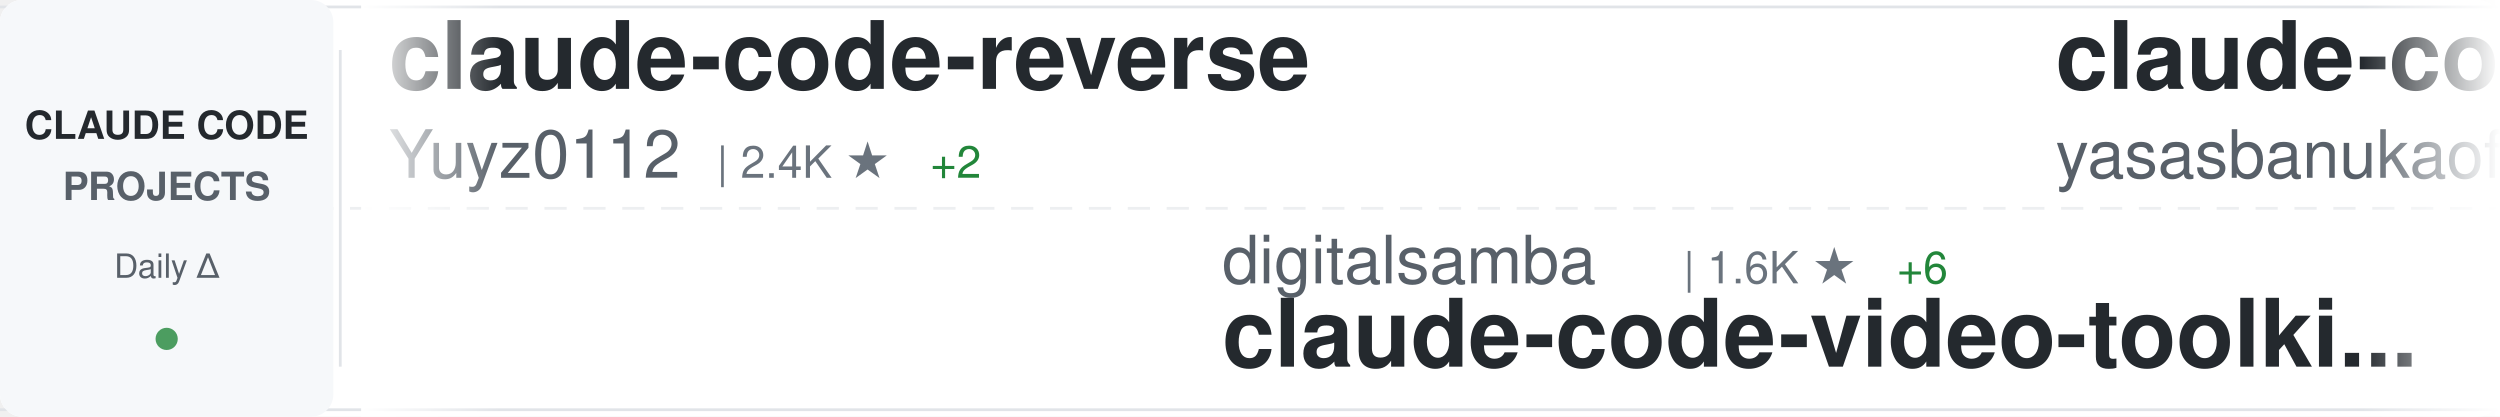
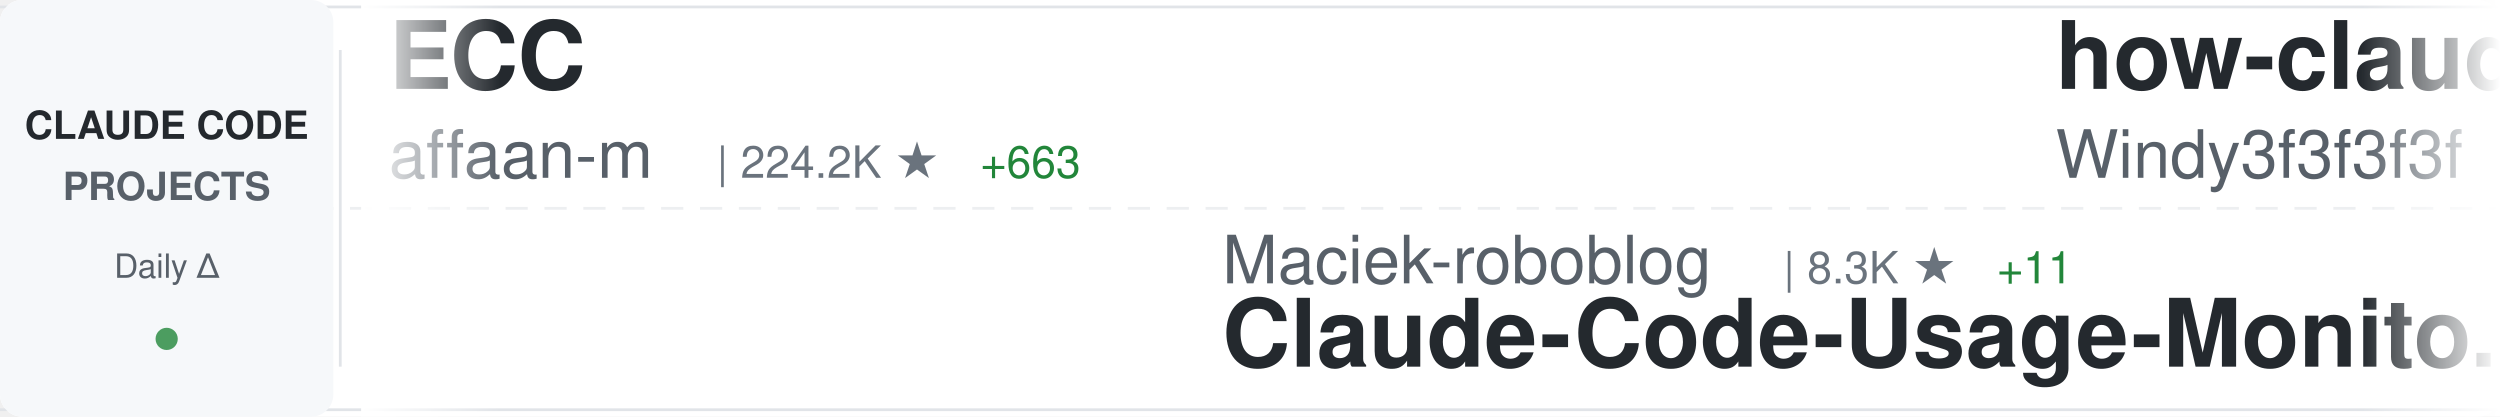
<svg xmlns="http://www.w3.org/2000/svg" width="900" height="150">
  <defs>
    <linearGradient id="awesomeLeftFade" x1="0%" y1="0%" x2="100%" y2="0%">
      <stop offset="0%" style="stop-color:#ffffff;stop-opacity:1" />
      <stop offset="100%" style="stop-color:#ffffff;stop-opacity:0" />
    </linearGradient>
    <linearGradient id="awesomeRightFade" x1="0%" y1="0%" x2="100%" y2="0%">
      <stop offset="0%" style="stop-color:#ffffff;stop-opacity:0" />
      <stop offset="100%" style="stop-color:#ffffff;stop-opacity:1" />
    </linearGradient>
  </defs>
  <rect width="900" height="150" fill="#ffffff" rx="8" />
  <rect x="0" y="2" width="900" height="1" fill="#e1e4e8" />
  <rect x="0" y="147" width="900" height="1" fill="#e1e4e8" />
  <line x1="0" y1="75" x2="900" y2="75" stroke="#e1e4e8" stroke-width="1" stroke-dasharray="8 6" opacity="0.6" />
  <rect x="0" y="0" width="120" height="150" fill="#f6f8fa" rx="8" />
  <text x="60" y="50" font-family="-apple-system, BlinkMacSystemFont, 'Segoe UI', Helvetica, Arial, sans-serif" font-size="14" font-weight="600" fill="#24292e" text-anchor="middle">CLAUDE CODE</text>
  <text x="60" y="72" font-family="-apple-system, BlinkMacSystemFont, 'Segoe UI', Helvetica, Arial, sans-serif" font-size="14" font-weight="600" fill="#586069" text-anchor="middle">PROJECTS</text>
  <text x="60" y="100" font-family="-apple-system, BlinkMacSystemFont, 'Segoe UI', Helvetica, Arial, sans-serif" font-size="12" font-weight="500" fill="#586069" text-anchor="middle">Daily Δ</text>
  <circle cx="60" cy="122" r="4" fill="#22863a" opacity="0.8" />
  <rect x="122" y="18" width="1" height="114" fill="#e1e4e8" />
  <clipPath id="awesomeTickerClip">
    <rect x="130" y="0" width="770" height="150" />
  </clipPath>
  <g clip-path="url(#awesomeTickerClip)">
    <g id="awesomeTickerItems">
      <animateTransform attributeName="transform" attributeType="XML" type="translate" from="0 0" to="-3000 0" dur="54s" repeatCount="indefinite" />
      <g transform="translate(0, 0)">
-         <text x="140" y="32" font-family="-apple-system, BlinkMacSystemFont, 'Segoe UI', Helvetica, Arial, sans-serif" font-size="34" font-weight="600" fill="#24292e">claude-code-reverse</text>
-         <text x="140" y="64" font-family="-apple-system, BlinkMacSystemFont, 'Segoe UI', Helvetica, Arial, sans-serif" font-size="24" font-weight="400" fill="#586069">Yuyz0112</text>
-         <text x="258" y="64" font-family="-apple-system, BlinkMacSystemFont, 'Segoe UI', Helvetica, Arial, sans-serif" font-size="16" font-weight="500" fill="#6a737d">| 2.4K ★</text>
-         <text x="335" y="64" font-family="-apple-system, BlinkMacSystemFont, 'Segoe UI', Helvetica, Arial, sans-serif" font-size="16" font-weight="500" fill="#22863a"> +2</text>
+         <text x="140" y="32" font-family="-apple-system, BlinkMacSystemFont, 'Segoe UI', Helvetica, Arial, sans-serif" font-size="34" font-weight="600" fill="#24292e">ECC</text>
+         <text x="140" y="64" font-family="-apple-system, BlinkMacSystemFont, 'Segoe UI', Helvetica, Arial, sans-serif" font-size="24" font-weight="400" fill="#586069">affaan-m</text>
+         <text x="258" y="64" font-family="-apple-system, BlinkMacSystemFont, 'Segoe UI', Helvetica, Arial, sans-serif" font-size="16" font-weight="500" fill="#6a737d">| 224.2K ★</text>
+         <text x="353" y="64" font-family="-apple-system, BlinkMacSystemFont, 'Segoe UI', Helvetica, Arial, sans-serif" font-size="16" font-weight="500" fill="#22863a"> +663</text>
      </g>
      <g transform="translate(300, 0)">
-         <text x="140" y="102" font-family="-apple-system, BlinkMacSystemFont, 'Segoe UI', Helvetica, Arial, sans-serif" font-size="24" font-weight="400" fill="#586069">digitalsamba</text>
-         <text x="306" y="102" font-family="-apple-system, BlinkMacSystemFont, 'Segoe UI', Helvetica, Arial, sans-serif" font-size="16" font-weight="500" fill="#6a737d">| 1.6K ★</text>
-         <text x="383" y="102" font-family="-apple-system, BlinkMacSystemFont, 'Segoe UI', Helvetica, Arial, sans-serif" font-size="16" font-weight="500" fill="#22863a"> +6</text>
-         <text x="140" y="132" font-family="-apple-system, BlinkMacSystemFont, 'Segoe UI', Helvetica, Arial, sans-serif" font-size="34" font-weight="600" fill="#24292e">claude-code-video-toolki...</text>
+         <text x="140" y="102" font-family="-apple-system, BlinkMacSystemFont, 'Segoe UI', Helvetica, Arial, sans-serif" font-size="24" font-weight="400" fill="#586069">Maciek-roboblog</text>
+         <text x="342" y="102" font-family="-apple-system, BlinkMacSystemFont, 'Segoe UI', Helvetica, Arial, sans-serif" font-size="16" font-weight="500" fill="#6a737d">| 8.3K ★</text>
+         <text x="419" y="102" font-family="-apple-system, BlinkMacSystemFont, 'Segoe UI', Helvetica, Arial, sans-serif" font-size="16" font-weight="500" fill="#22863a"> +11</text>
+         <text x="140" y="132" font-family="-apple-system, BlinkMacSystemFont, 'Segoe UI', Helvetica, Arial, sans-serif" font-size="34" font-weight="600" fill="#24292e">Claude-Code-Usage-Monito...</text>
      </g>
      <g transform="translate(600, 0)">
-         <text x="140" y="32" font-family="-apple-system, BlinkMacSystemFont, 'Segoe UI', Helvetica, Arial, sans-serif" font-size="34" font-weight="600" fill="#24292e">claude-code</text>
-         <text x="140" y="64" font-family="-apple-system, BlinkMacSystemFont, 'Segoe UI', Helvetica, Arial, sans-serif" font-size="24" font-weight="400" fill="#586069">yasasbanukaofficial</text>
-         <text x="390" y="64" font-family="-apple-system, BlinkMacSystemFont, 'Segoe UI', Helvetica, Arial, sans-serif" font-size="16" font-weight="500" fill="#6a737d">| 3.6K ★</text>
-         <text x="467" y="64" font-family="-apple-system, BlinkMacSystemFont, 'Segoe UI', Helvetica, Arial, sans-serif" font-size="16" font-weight="500" fill="#22863a"> +6</text>
+         <text x="140" y="32" font-family="-apple-system, BlinkMacSystemFont, 'Segoe UI', Helvetica, Arial, sans-serif" font-size="34" font-weight="600" fill="#24292e">how-claude-code-works</text>
+         <text x="140" y="64" font-family="-apple-system, BlinkMacSystemFont, 'Segoe UI', Helvetica, Arial, sans-serif" font-size="24" font-weight="400" fill="#586069">Windy3f3f3f3f</text>
+         <text x="318" y="64" font-family="-apple-system, BlinkMacSystemFont, 'Segoe UI', Helvetica, Arial, sans-serif" font-size="16" font-weight="500" fill="#6a737d">| 2.9K ★</text>
+         <text x="395" y="64" font-family="-apple-system, BlinkMacSystemFont, 'Segoe UI', Helvetica, Arial, sans-serif" font-size="16" font-weight="500" fill="#22863a"> +129</text>
      </g>
      <g transform="translate(900, 0)">
-         <text x="140" y="102" font-family="-apple-system, BlinkMacSystemFont, 'Segoe UI', Helvetica, Arial, sans-serif" font-size="24" font-weight="400" fill="#586069">jeremylongshore</text>
-         <text x="342" y="102" font-family="-apple-system, BlinkMacSystemFont, 'Segoe UI', Helvetica, Arial, sans-serif" font-size="16" font-weight="500" fill="#6a737d">| 2.5K ★</text>
-         <text x="419" y="102" font-family="-apple-system, BlinkMacSystemFont, 'Segoe UI', Helvetica, Arial, sans-serif" font-size="16" font-weight="500" fill="#22863a"> +4</text>
-         <text x="140" y="132" font-family="-apple-system, BlinkMacSystemFont, 'Segoe UI', Helvetica, Arial, sans-serif" font-size="34" font-weight="600" fill="#24292e">claude-code-plugins-plus...</text>
+         <text x="140" y="102" font-family="-apple-system, BlinkMacSystemFont, 'Segoe UI', Helvetica, Arial, sans-serif" font-size="24" font-weight="400" fill="#586069">edmund-io</text>
+         <text x="270" y="102" font-family="-apple-system, BlinkMacSystemFont, 'Segoe UI', Helvetica, Arial, sans-serif" font-size="16" font-weight="500" fill="#6a737d">| 1.5K ★</text>
+         <text x="140" y="132" font-family="-apple-system, BlinkMacSystemFont, 'Segoe UI', Helvetica, Arial, sans-serif" font-size="34" font-weight="600" fill="#24292e">edmunds-claude-code</text>
      </g>
      <g transform="translate(1200, 0)">
-         <text x="140" y="32" font-family="-apple-system, BlinkMacSystemFont, 'Segoe UI', Helvetica, Arial, sans-serif" font-size="34" font-weight="600" fill="#24292e">claude-code</text>
-         <text x="140" y="64" font-family="-apple-system, BlinkMacSystemFont, 'Segoe UI', Helvetica, Arial, sans-serif" font-size="24" font-weight="400" fill="#586069">Onewon</text>
-         <text x="234" y="64" font-family="-apple-system, BlinkMacSystemFont, 'Segoe UI', Helvetica, Arial, sans-serif" font-size="16" font-weight="500" fill="#6a737d">| 182 ★</text>
+         <text x="140" y="32" font-family="-apple-system, BlinkMacSystemFont, 'Segoe UI', Helvetica, Arial, sans-serif" font-size="34" font-weight="600" fill="#24292e">Claude-Code-Workflow</text>
+         <text x="140" y="64" font-family="-apple-system, BlinkMacSystemFont, 'Segoe UI', Helvetica, Arial, sans-serif" font-size="24" font-weight="400" fill="#586069">catlog22</text>
+         <text x="258" y="64" font-family="-apple-system, BlinkMacSystemFont, 'Segoe UI', Helvetica, Arial, sans-serif" font-size="16" font-weight="500" fill="#6a737d">| 2.1K ★</text>
+         <text x="335" y="64" font-family="-apple-system, BlinkMacSystemFont, 'Segoe UI', Helvetica, Arial, sans-serif" font-size="16" font-weight="500" fill="#22863a"> +1</text>
      </g>
      <g transform="translate(1500, 0)">
-         <text x="140" y="102" font-family="-apple-system, BlinkMacSystemFont, 'Segoe UI', Helvetica, Arial, sans-serif" font-size="24" font-weight="400" fill="#586069">alejandrobalderas</text>
-         <text x="366" y="102" font-family="-apple-system, BlinkMacSystemFont, 'Segoe UI', Helvetica, Arial, sans-serif" font-size="16" font-weight="500" fill="#6a737d">| 2.4K ★</text>
-         <text x="443" y="102" font-family="-apple-system, BlinkMacSystemFont, 'Segoe UI', Helvetica, Arial, sans-serif" font-size="16" font-weight="500" fill="#22863a"> +10</text>
-         <text x="140" y="132" font-family="-apple-system, BlinkMacSystemFont, 'Segoe UI', Helvetica, Arial, sans-serif" font-size="34" font-weight="600" fill="#24292e">claude-code-from-source</text>
+         <text x="140" y="102" font-family="-apple-system, BlinkMacSystemFont, 'Segoe UI', Helvetica, Arial, sans-serif" font-size="24" font-weight="400" fill="#586069">carlvellotti</text>
+         <text x="306" y="102" font-family="-apple-system, BlinkMacSystemFont, 'Segoe UI', Helvetica, Arial, sans-serif" font-size="16" font-weight="500" fill="#6a737d">| 2.1K ★</text>
+         <text x="140" y="132" font-family="-apple-system, BlinkMacSystemFont, 'Segoe UI', Helvetica, Arial, sans-serif" font-size="34" font-weight="600" fill="#24292e">claude-code-pm-course</text>
      </g>
      <g transform="translate(1800, 0)">
-         <text x="140" y="32" font-family="-apple-system, BlinkMacSystemFont, 'Segoe UI', Helvetica, Arial, sans-serif" font-size="34" font-weight="600" fill="#24292e">Claude-Code</text>
-         <text x="140" y="64" font-family="-apple-system, BlinkMacSystemFont, 'Segoe UI', Helvetica, Arial, sans-serif" font-size="24" font-weight="400" fill="#586069">pengchengneo</text>
-         <text x="306" y="64" font-family="-apple-system, BlinkMacSystemFont, 'Segoe UI', Helvetica, Arial, sans-serif" font-size="16" font-weight="500" fill="#6a737d">| 1.6K ★</text>
-         <text x="383" y="64" font-family="-apple-system, BlinkMacSystemFont, 'Segoe UI', Helvetica, Arial, sans-serif" font-size="16" font-weight="500" fill="#22863a"> +5</text>
+         <text x="140" y="32" font-family="-apple-system, BlinkMacSystemFont, 'Segoe UI', Helvetica, Arial, sans-serif" font-size="34" font-weight="600" fill="#24292e">awesome-claude-code-tool...</text>
+         <text x="140" y="64" font-family="-apple-system, BlinkMacSystemFont, 'Segoe UI', Helvetica, Arial, sans-serif" font-size="24" font-weight="400" fill="#586069">rohitg00</text>
+         <text x="258" y="64" font-family="-apple-system, BlinkMacSystemFont, 'Segoe UI', Helvetica, Arial, sans-serif" font-size="16" font-weight="500" fill="#6a737d">| 2.2K ★</text>
+         <text x="335" y="64" font-family="-apple-system, BlinkMacSystemFont, 'Segoe UI', Helvetica, Arial, sans-serif" font-size="16" font-weight="500" fill="#22863a"> +14</text>
      </g>
      <g transform="translate(2100, 0)">
-         <text x="140" y="102" font-family="-apple-system, BlinkMacSystemFont, 'Segoe UI', Helvetica, Arial, sans-serif" font-size="24" font-weight="400" fill="#586069">sugyan</text>
-         <text x="234" y="102" font-family="-apple-system, BlinkMacSystemFont, 'Segoe UI', Helvetica, Arial, sans-serif" font-size="16" font-weight="500" fill="#6a737d">| 1.1K ★</text>
-         <text x="311" y="102" font-family="-apple-system, BlinkMacSystemFont, 'Segoe UI', Helvetica, Arial, sans-serif" font-size="16" font-weight="500" fill="#22863a"> +1</text>
-         <text x="140" y="132" font-family="-apple-system, BlinkMacSystemFont, 'Segoe UI', Helvetica, Arial, sans-serif" font-size="34" font-weight="600" fill="#24292e">claude-code-webui</text>
+         <text x="140" y="102" font-family="-apple-system, BlinkMacSystemFont, 'Segoe UI', Helvetica, Arial, sans-serif" font-size="24" font-weight="400" fill="#586069">luongnv89</text>
+         <text x="270" y="102" font-family="-apple-system, BlinkMacSystemFont, 'Segoe UI', Helvetica, Arial, sans-serif" font-size="16" font-weight="500" fill="#6a737d">| 39.0K ★</text>
+         <text x="356" y="102" font-family="-apple-system, BlinkMacSystemFont, 'Segoe UI', Helvetica, Arial, sans-serif" font-size="16" font-weight="500" fill="#22863a"> +84</text>
+         <text x="140" y="132" font-family="-apple-system, BlinkMacSystemFont, 'Segoe UI', Helvetica, Arial, sans-serif" font-size="34" font-weight="600" fill="#24292e">claude-howto</text>
      </g>
      <g transform="translate(2400, 0)">
-         <text x="140" y="32" font-family="-apple-system, BlinkMacSystemFont, 'Segoe UI', Helvetica, Arial, sans-serif" font-size="34" font-weight="600" fill="#24292e">pi-vs-claude-code</text>
+         <text x="140" y="32" font-family="-apple-system, BlinkMacSystemFont, 'Segoe UI', Helvetica, Arial, sans-serif" font-size="34" font-weight="600" fill="#24292e">claude-code-hooks-master...</text>
        <text x="140" y="64" font-family="-apple-system, BlinkMacSystemFont, 'Segoe UI', Helvetica, Arial, sans-serif" font-size="24" font-weight="400" fill="#586069">disler</text>
-         <text x="234" y="64" font-family="-apple-system, BlinkMacSystemFont, 'Segoe UI', Helvetica, Arial, sans-serif" font-size="16" font-weight="500" fill="#6a737d">| 1.4K ★</text>
-         <text x="311" y="64" font-family="-apple-system, BlinkMacSystemFont, 'Segoe UI', Helvetica, Arial, sans-serif" font-size="16" font-weight="500" fill="#22863a"> +3</text>
+         <text x="234" y="64" font-family="-apple-system, BlinkMacSystemFont, 'Segoe UI', Helvetica, Arial, sans-serif" font-size="16" font-weight="500" fill="#6a737d">| 3.8K ★</text>
+         <text x="311" y="64" font-family="-apple-system, BlinkMacSystemFont, 'Segoe UI', Helvetica, Arial, sans-serif" font-size="16" font-weight="500" fill="#22863a"> +4</text>
      </g>
      <g transform="translate(2700, 0)">
        <text x="140" y="102" font-family="-apple-system, BlinkMacSystemFont, 'Segoe UI', Helvetica, Arial, sans-serif" font-size="24" font-weight="400" fill="#586069">guanshan</text>
        <text x="258" y="102" font-family="-apple-system, BlinkMacSystemFont, 'Segoe UI', Helvetica, Arial, sans-serif" font-size="16" font-weight="500" fill="#6a737d">| 61 ★</text>
        <text x="140" y="132" font-family="-apple-system, BlinkMacSystemFont, 'Segoe UI', Helvetica, Arial, sans-serif" font-size="34" font-weight="600" fill="#24292e">ClaudeCode</text>
      </g>
      <g transform="translate(3000, 0)">
-         <text x="140" y="32" font-family="-apple-system, BlinkMacSystemFont, 'Segoe UI', Helvetica, Arial, sans-serif" font-size="34" font-weight="600" fill="#24292e">claude-code-reverse</text>
-         <text x="140" y="64" font-family="-apple-system, BlinkMacSystemFont, 'Segoe UI', Helvetica, Arial, sans-serif" font-size="24" font-weight="400" fill="#586069">Yuyz0112</text>
-         <text x="258" y="64" font-family="-apple-system, BlinkMacSystemFont, 'Segoe UI', Helvetica, Arial, sans-serif" font-size="16" font-weight="500" fill="#6a737d">| 2.4K ★</text>
-         <text x="335" y="64" font-family="-apple-system, BlinkMacSystemFont, 'Segoe UI', Helvetica, Arial, sans-serif" font-size="16" font-weight="500" fill="#22863a"> +2</text>
+         <text x="140" y="32" font-family="-apple-system, BlinkMacSystemFont, 'Segoe UI', Helvetica, Arial, sans-serif" font-size="34" font-weight="600" fill="#24292e">ECC</text>
+         <text x="140" y="64" font-family="-apple-system, BlinkMacSystemFont, 'Segoe UI', Helvetica, Arial, sans-serif" font-size="24" font-weight="400" fill="#586069">affaan-m</text>
+         <text x="258" y="64" font-family="-apple-system, BlinkMacSystemFont, 'Segoe UI', Helvetica, Arial, sans-serif" font-size="16" font-weight="500" fill="#6a737d">| 224.2K ★</text>
+         <text x="353" y="64" font-family="-apple-system, BlinkMacSystemFont, 'Segoe UI', Helvetica, Arial, sans-serif" font-size="16" font-weight="500" fill="#22863a"> +663</text>
      </g>
      <g transform="translate(3300, 0)">
-         <text x="140" y="102" font-family="-apple-system, BlinkMacSystemFont, 'Segoe UI', Helvetica, Arial, sans-serif" font-size="24" font-weight="400" fill="#586069">digitalsamba</text>
-         <text x="306" y="102" font-family="-apple-system, BlinkMacSystemFont, 'Segoe UI', Helvetica, Arial, sans-serif" font-size="16" font-weight="500" fill="#6a737d">| 1.6K ★</text>
-         <text x="383" y="102" font-family="-apple-system, BlinkMacSystemFont, 'Segoe UI', Helvetica, Arial, sans-serif" font-size="16" font-weight="500" fill="#22863a"> +6</text>
-         <text x="140" y="132" font-family="-apple-system, BlinkMacSystemFont, 'Segoe UI', Helvetica, Arial, sans-serif" font-size="34" font-weight="600" fill="#24292e">claude-code-video-toolki...</text>
+         <text x="140" y="102" font-family="-apple-system, BlinkMacSystemFont, 'Segoe UI', Helvetica, Arial, sans-serif" font-size="24" font-weight="400" fill="#586069">Maciek-roboblog</text>
+         <text x="342" y="102" font-family="-apple-system, BlinkMacSystemFont, 'Segoe UI', Helvetica, Arial, sans-serif" font-size="16" font-weight="500" fill="#6a737d">| 8.3K ★</text>
+         <text x="419" y="102" font-family="-apple-system, BlinkMacSystemFont, 'Segoe UI', Helvetica, Arial, sans-serif" font-size="16" font-weight="500" fill="#22863a"> +11</text>
+         <text x="140" y="132" font-family="-apple-system, BlinkMacSystemFont, 'Segoe UI', Helvetica, Arial, sans-serif" font-size="34" font-weight="600" fill="#24292e">Claude-Code-Usage-Monito...</text>
      </g>
      <g transform="translate(3600, 0)">
-         <text x="140" y="32" font-family="-apple-system, BlinkMacSystemFont, 'Segoe UI', Helvetica, Arial, sans-serif" font-size="34" font-weight="600" fill="#24292e">claude-code</text>
-         <text x="140" y="64" font-family="-apple-system, BlinkMacSystemFont, 'Segoe UI', Helvetica, Arial, sans-serif" font-size="24" font-weight="400" fill="#586069">yasasbanukaofficial</text>
-         <text x="390" y="64" font-family="-apple-system, BlinkMacSystemFont, 'Segoe UI', Helvetica, Arial, sans-serif" font-size="16" font-weight="500" fill="#6a737d">| 3.6K ★</text>
-         <text x="467" y="64" font-family="-apple-system, BlinkMacSystemFont, 'Segoe UI', Helvetica, Arial, sans-serif" font-size="16" font-weight="500" fill="#22863a"> +6</text>
+         <text x="140" y="32" font-family="-apple-system, BlinkMacSystemFont, 'Segoe UI', Helvetica, Arial, sans-serif" font-size="34" font-weight="600" fill="#24292e">how-claude-code-works</text>
+         <text x="140" y="64" font-family="-apple-system, BlinkMacSystemFont, 'Segoe UI', Helvetica, Arial, sans-serif" font-size="24" font-weight="400" fill="#586069">Windy3f3f3f3f</text>
+         <text x="318" y="64" font-family="-apple-system, BlinkMacSystemFont, 'Segoe UI', Helvetica, Arial, sans-serif" font-size="16" font-weight="500" fill="#6a737d">| 2.9K ★</text>
+         <text x="395" y="64" font-family="-apple-system, BlinkMacSystemFont, 'Segoe UI', Helvetica, Arial, sans-serif" font-size="16" font-weight="500" fill="#22863a"> +129</text>
      </g>
      <g transform="translate(3900, 0)">
-         <text x="140" y="102" font-family="-apple-system, BlinkMacSystemFont, 'Segoe UI', Helvetica, Arial, sans-serif" font-size="24" font-weight="400" fill="#586069">jeremylongshore</text>
-         <text x="342" y="102" font-family="-apple-system, BlinkMacSystemFont, 'Segoe UI', Helvetica, Arial, sans-serif" font-size="16" font-weight="500" fill="#6a737d">| 2.5K ★</text>
-         <text x="419" y="102" font-family="-apple-system, BlinkMacSystemFont, 'Segoe UI', Helvetica, Arial, sans-serif" font-size="16" font-weight="500" fill="#22863a"> +4</text>
-         <text x="140" y="132" font-family="-apple-system, BlinkMacSystemFont, 'Segoe UI', Helvetica, Arial, sans-serif" font-size="34" font-weight="600" fill="#24292e">claude-code-plugins-plus...</text>
+         <text x="140" y="102" font-family="-apple-system, BlinkMacSystemFont, 'Segoe UI', Helvetica, Arial, sans-serif" font-size="24" font-weight="400" fill="#586069">edmund-io</text>
+         <text x="270" y="102" font-family="-apple-system, BlinkMacSystemFont, 'Segoe UI', Helvetica, Arial, sans-serif" font-size="16" font-weight="500" fill="#6a737d">| 1.5K ★</text>
+         <text x="140" y="132" font-family="-apple-system, BlinkMacSystemFont, 'Segoe UI', Helvetica, Arial, sans-serif" font-size="34" font-weight="600" fill="#24292e">edmunds-claude-code</text>
      </g>
    </g>
  </g>
  <rect x="130" y="0" width="50" height="150" fill="url(#awesomeLeftFade)" />
  <rect x="850" y="0" width="50" height="150" fill="url(#awesomeRightFade)" />
</svg>
